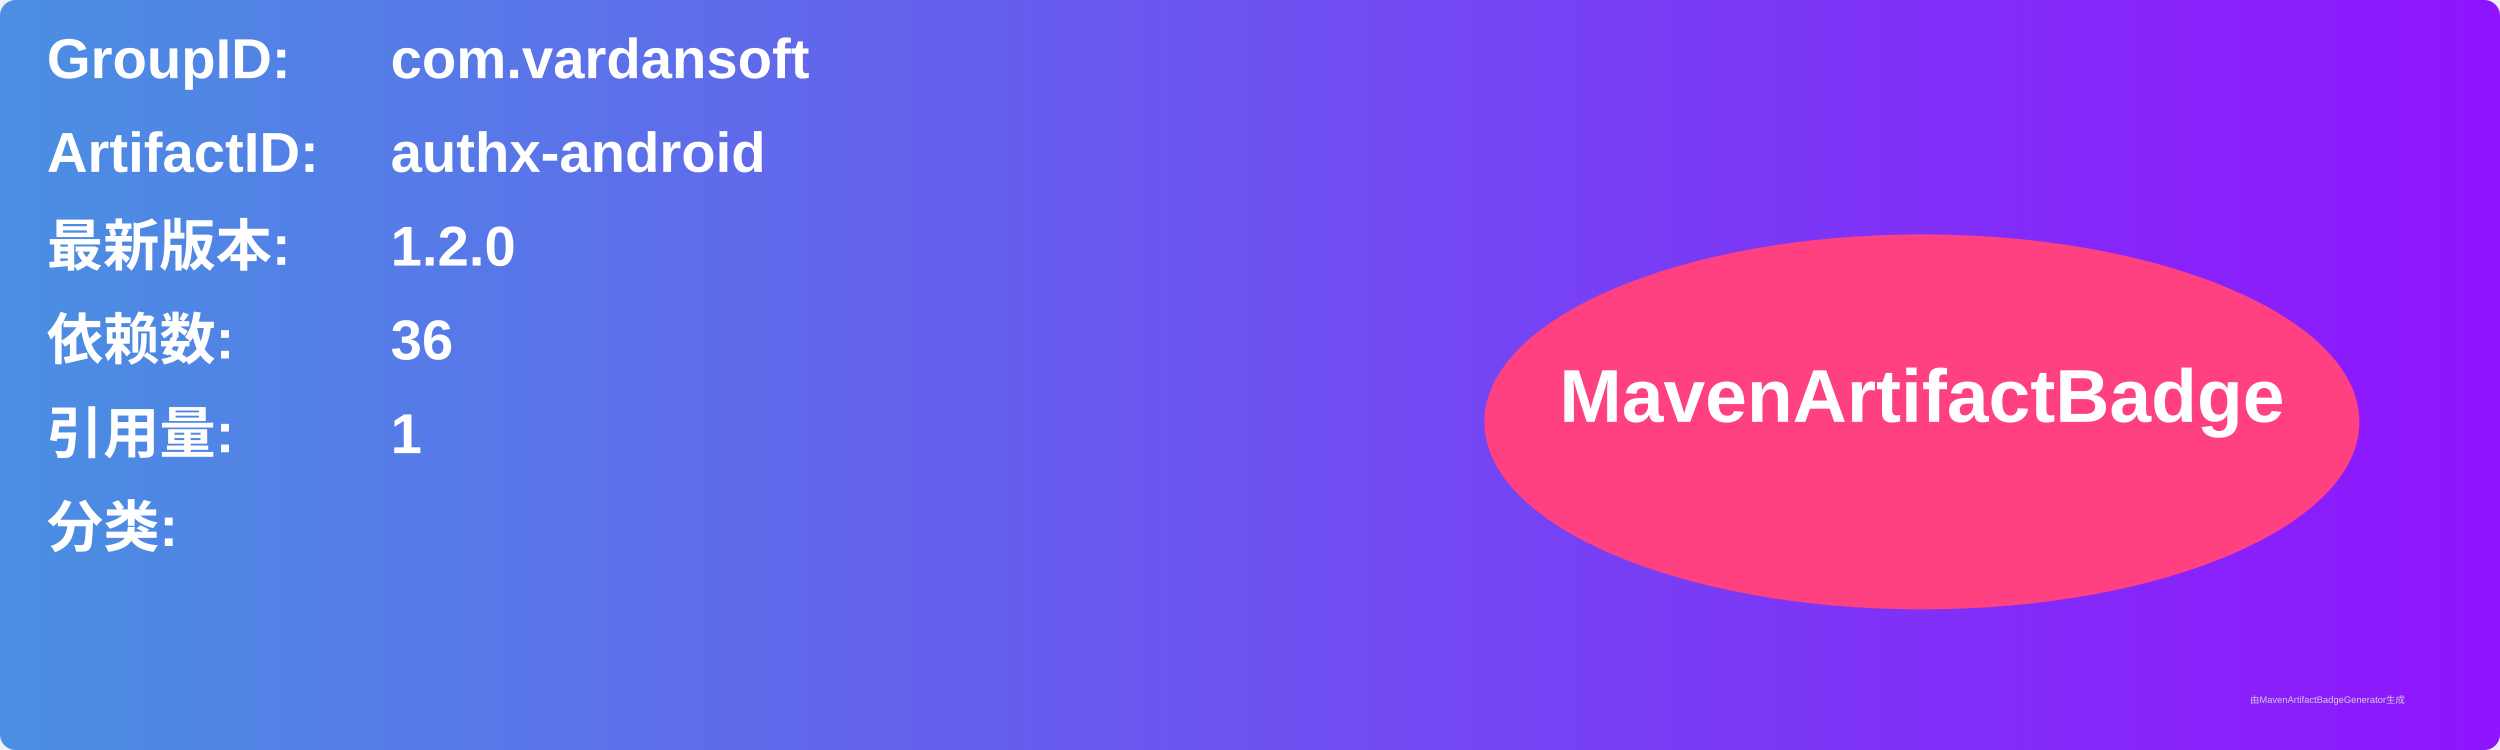
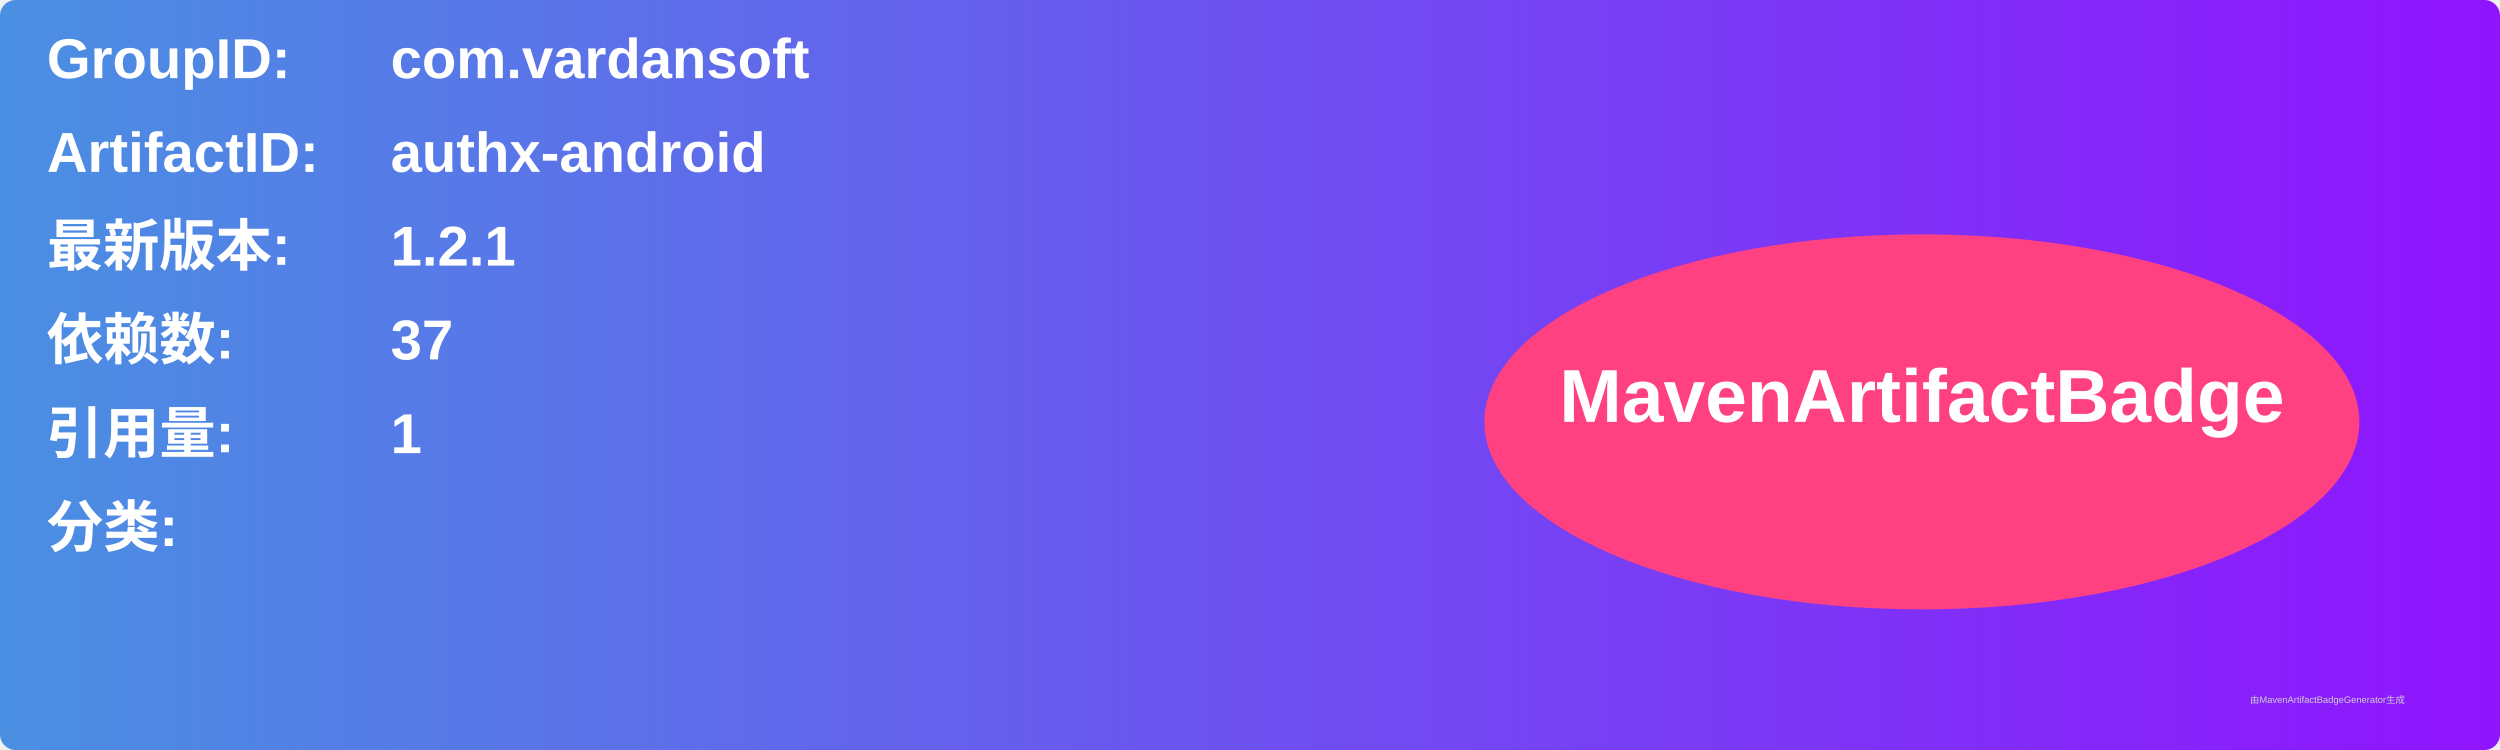
<svg xmlns="http://www.w3.org/2000/svg" width="800" height="240" viewBox="0 0 800 240">
  <linearGradient id="grad" x1="0%" y1="0%" x2="100%" y2="0%">
    <stop offset="0%" stop-color="#4a90e2" />
    <stop offset="100%" stop-color="#9013fe" />
  </linearGradient>
  <rect width="100%" height="100%" rx="5" ry="5" fill="url(#grad)" />
  <g transform="translate(15, 15)">
    <text x="0" y="10" font-family="Arial" font-size="18" fill="white" font-weight="bold" width="260">GroupID:</text>
    <text x="110" y="10" font-family="Arial" font-size="18" fill="white" font-weight="bold" width="460">com.vardansoft</text>
    <text x="0" y="40" font-family="Arial" font-size="18" fill="white" font-weight="bold" width="260">ArtifactID:</text>
    <text x="110" y="40" font-family="Arial" font-size="18" fill="white" font-weight="bold" width="460">authx-android</text>
    <text x="0" y="70" font-family="Arial" font-size="18" fill="white" font-weight="bold">最新版本:</text>
    <text x="110" y="70" font-family="Arial" font-size="18" fill="white" font-weight="bold">
-       <tspan font-weight="bold">1.2.0</tspan>
+       <tspan font-weight="bold">1.2.1</tspan>
    </text>
    <text x="0" y="100" font-family="Arial" font-size="18" fill="white" font-weight="bold">依赖数: </text>
    <text x="110" y="100" font-family="Arial" font-size="18" fill="white">
-       <tspan font-weight="bold">36</tspan>
+       <tspan font-weight="bold">37</tspan>
    </text>
    <text x="0" y="130" font-family="Arial" font-size="18" fill="white" font-weight="bold">引用量: </text>
    <text x="110" y="130" font-family="Arial" font-size="18" fill="white">
      <tspan font-weight="bold">1</tspan>
    </text>
    <text x="0" y="160" font-family="Arial" font-size="18" fill="white" font-weight="bold">分类:</text>
    <text x="10" y="190" font-family="Arial" font-size="10" fill="white">
      <tspan font-weight="bold" />
    </text>
    <ellipse cx="600" cy="120" rx="140" ry="60" fill="#ff4081" />
    <text x="600" y="120" text-anchor="middle" font-family="Arial" font-size="24" fill="white" font-weight="bold">MavenArtifactBadge</text>
  </g>
  <text x="720" y="225" font-family="Arial" font-size="3" fill="#d0d0d0">由MavenArtifactBadgeGenerator生成</text>
</svg>
